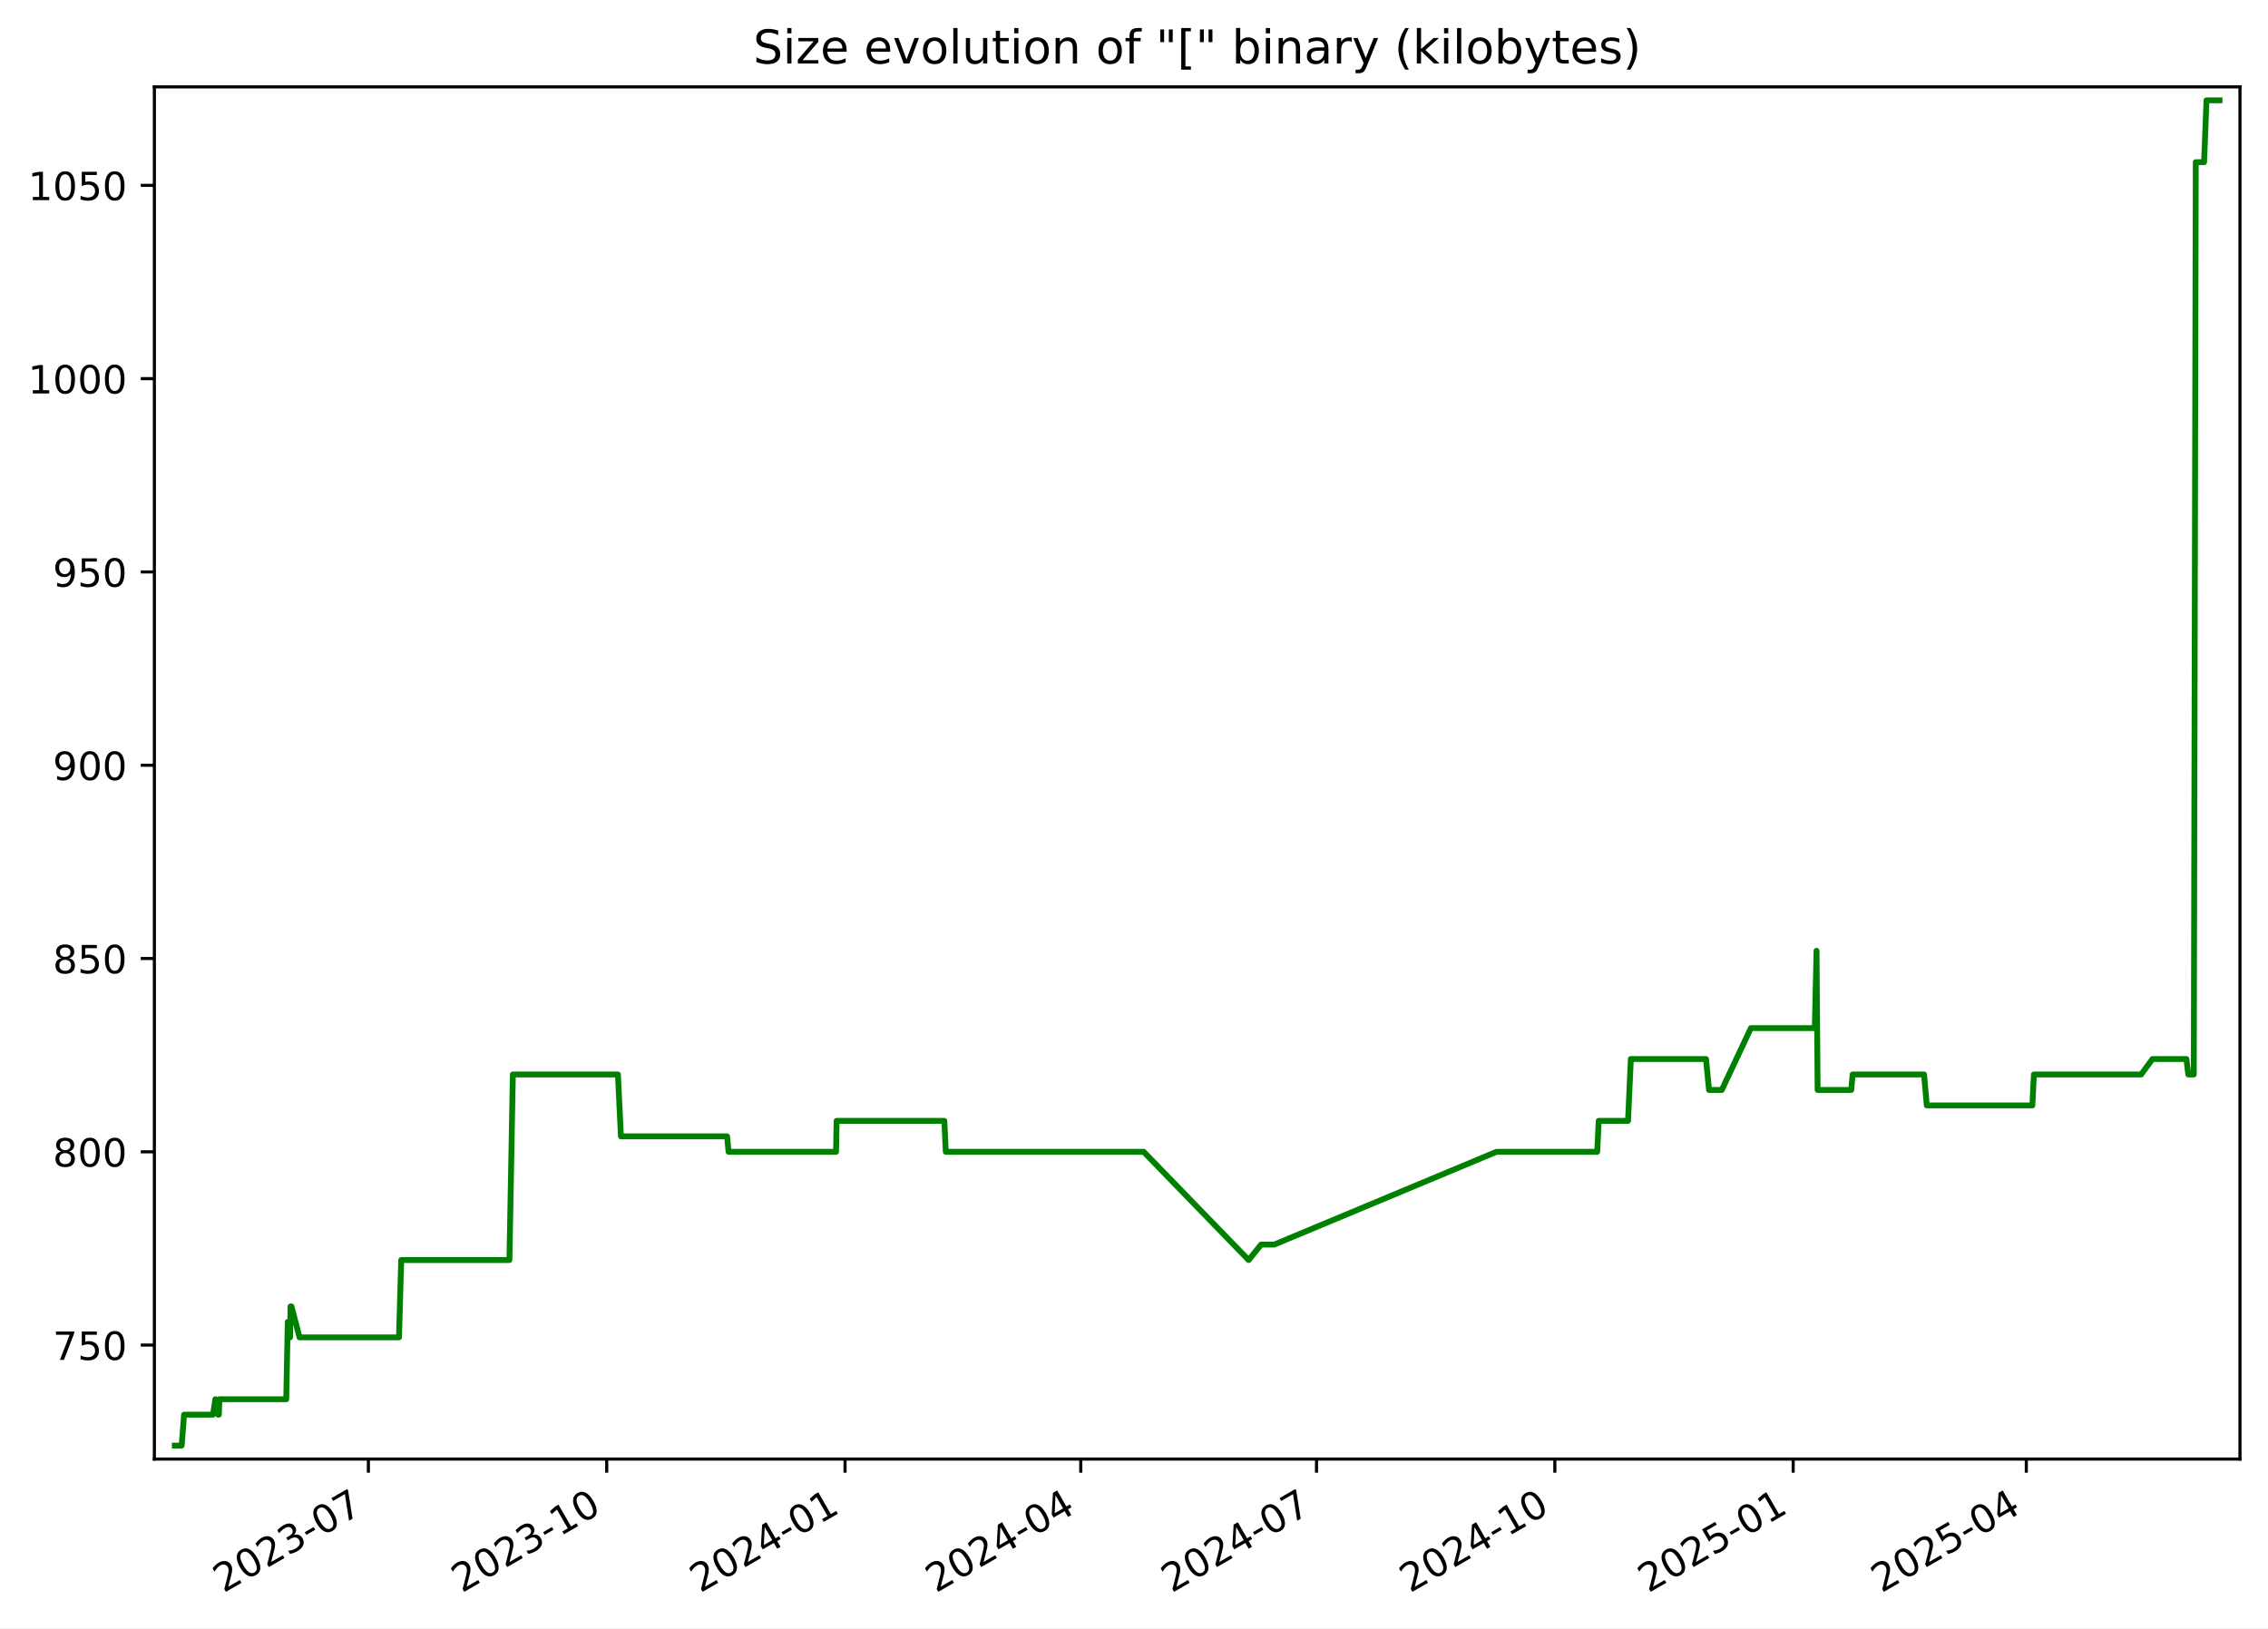
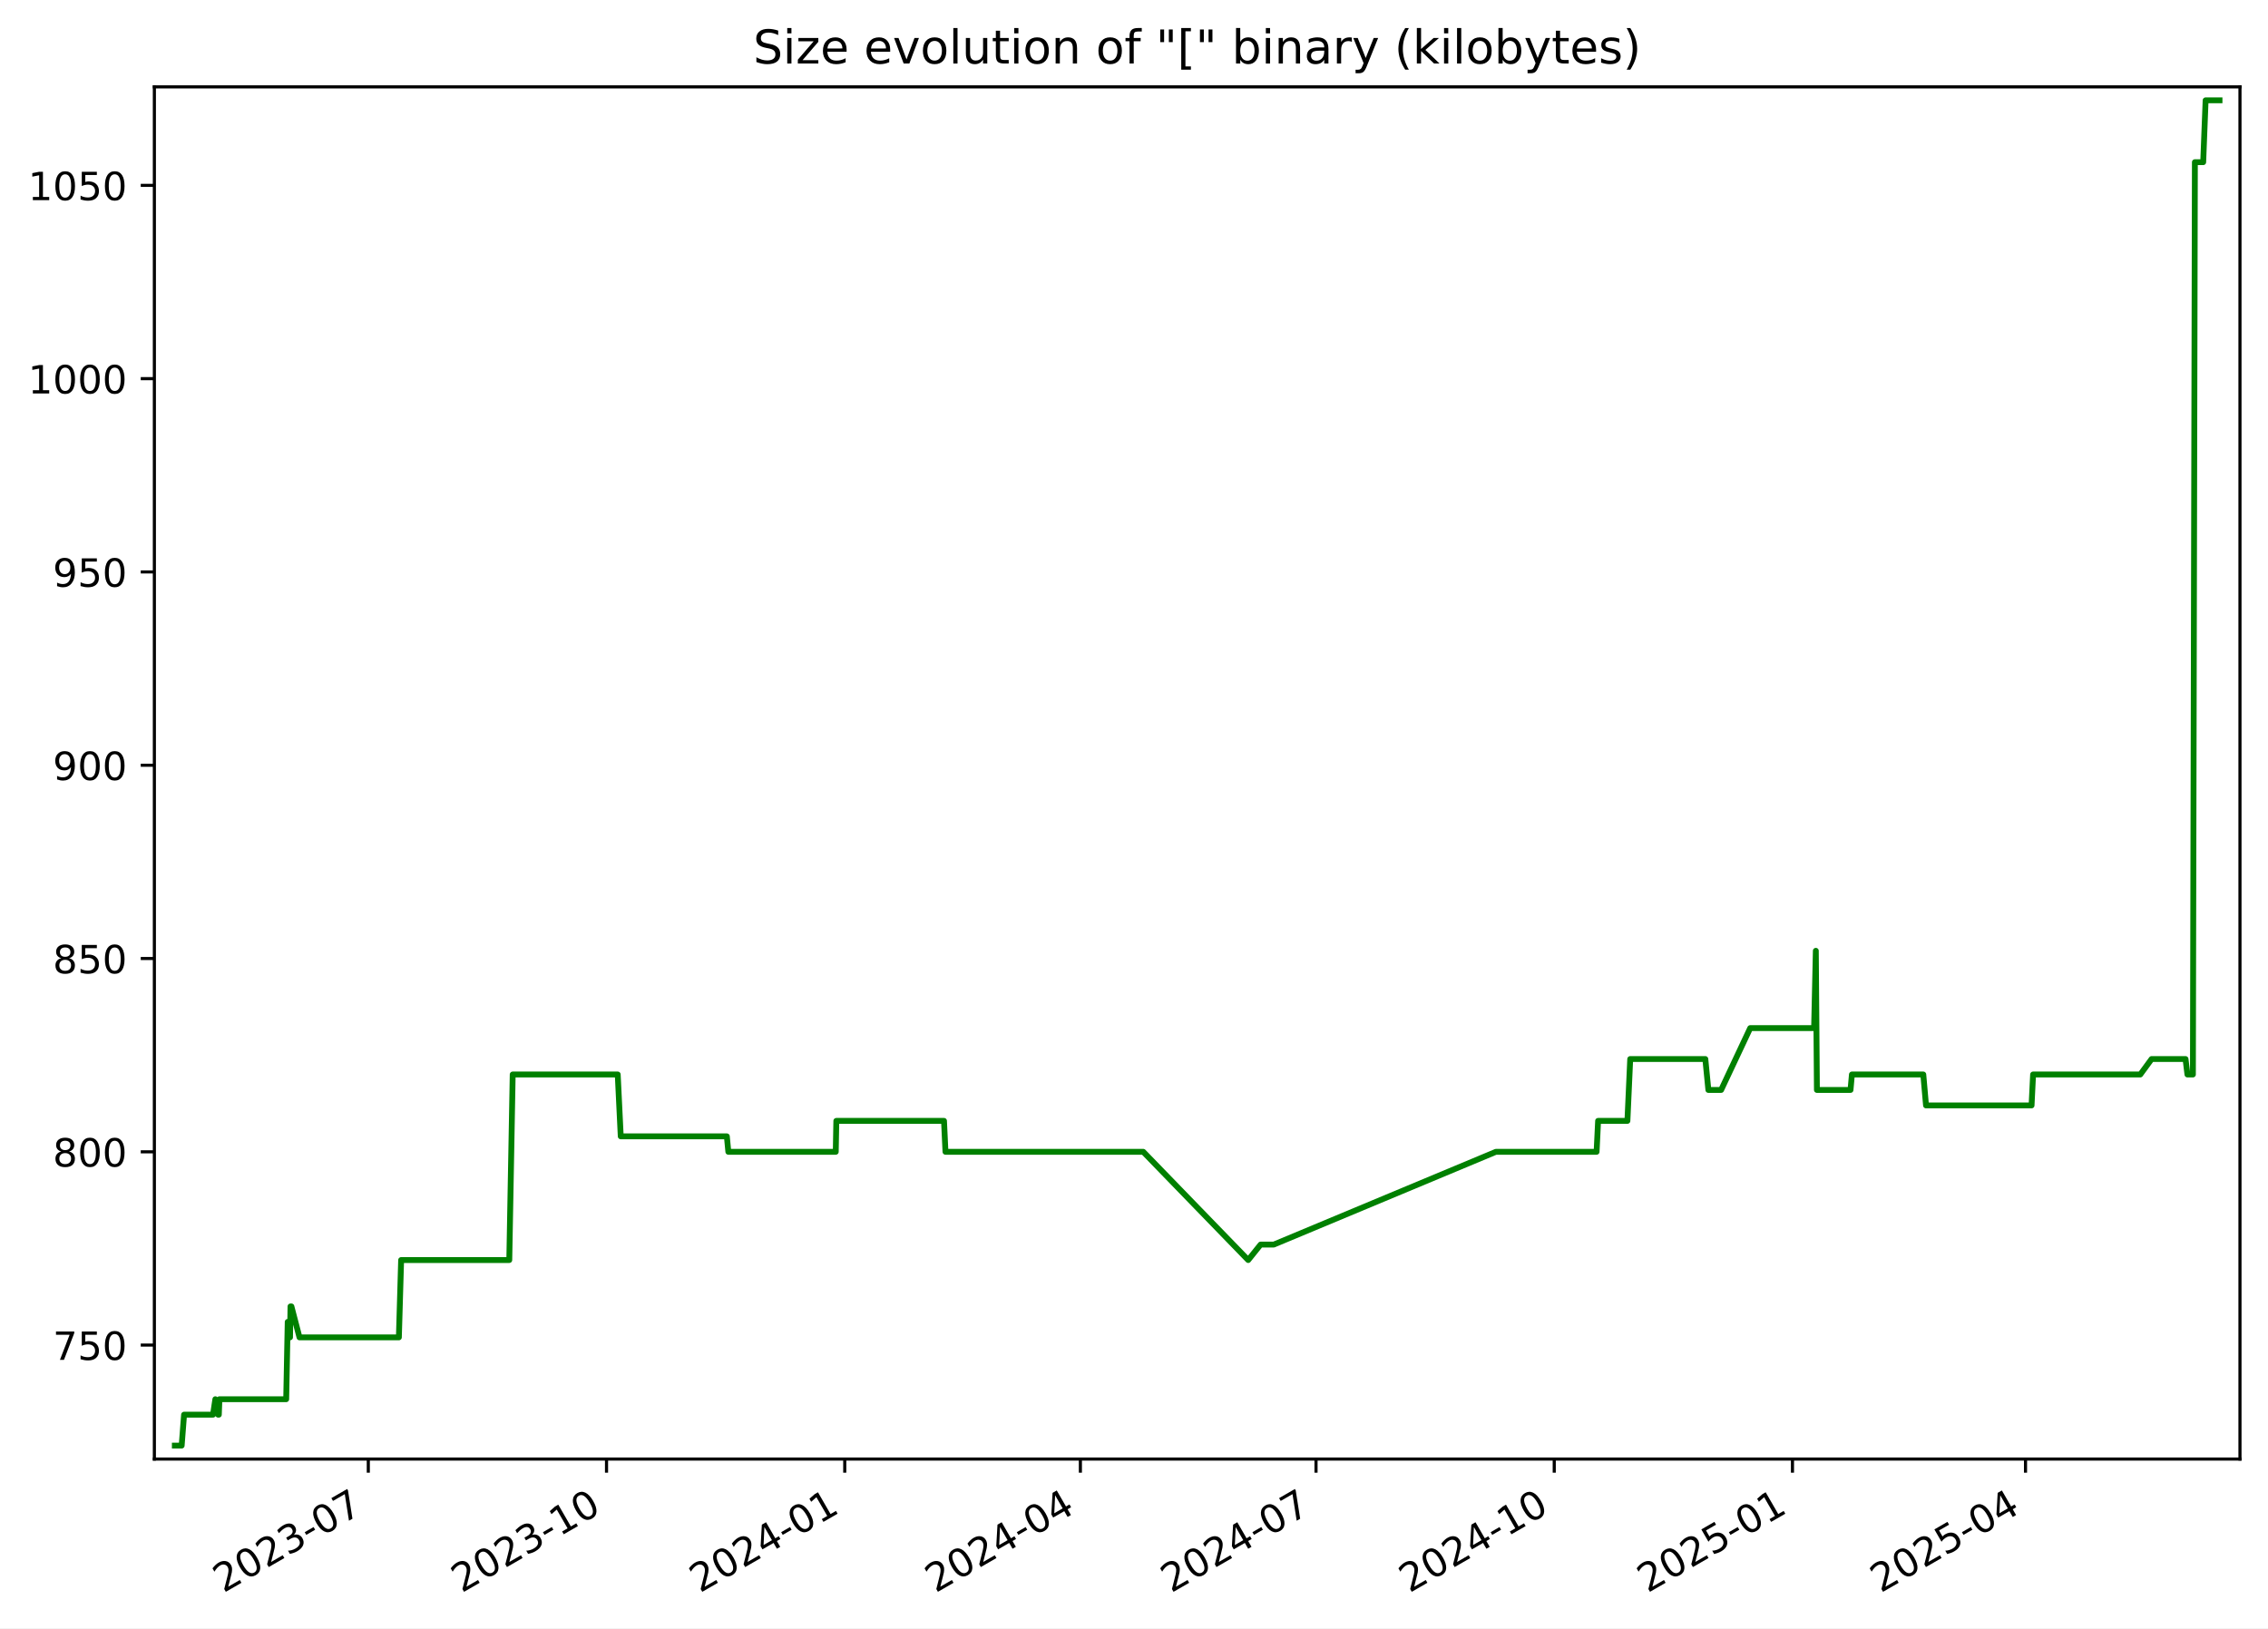
<svg xmlns="http://www.w3.org/2000/svg" xmlns:xlink="http://www.w3.org/1999/xlink" width="582.53pt" height="418.303pt" viewBox="0 0 582.53 418.303" version="1.1">
  <defs>
    <style type="text/css">*{stroke-linejoin: round; stroke-linecap: butt}</style>
  </defs>
  <g id="figure_1">
    <g id="patch_1">
      <path d="M -0 418.303  L 582.53 418.303  L 582.53 0  L -0 0  z " style="fill: #ffffff" />
    </g>
    <g id="axes_1">
      <g id="patch_2">
        <path d="M 39.65 374.83  L 575.33 374.83  L 575.33 22.318  L 39.65 22.318  z " style="fill: #ffffff" />
      </g>
      <g id="matplotlib.axis_1">
        <g id="xtick_1">
          <g id="line2d_1">
            <defs>
-               <path id="mb9c98caffe" d="M 0 0  L 0 3.5  " style="stroke: #000000; stroke-width: 0.8" />
+               <path id="m788ff618b2" d="M 0 0  L 0 3.5  " style="stroke: #000000; stroke-width: 0.8" />
            </defs>
            <g>
-               <use xlink:href="#mb9c98caffe" x="94.618" y="374.83" style="stroke: #000000; stroke-width: 0.8" />
+               <use xlink:href="#m788ff618b2" x="94.597" y="374.83" style="stroke: #000000; stroke-width: 0.8" />
            </g>
          </g>
          <g id="text_1">
-             <g transform="translate(57.39362 409.302) rotate(-30) scale(0.1 -0.1)">
+             <g transform="translate(57.37199 409.302) rotate(-30) scale(0.1 -0.1)">
              <defs>
                <path id="DejaVuSans-32" d="M 1228 531  L 3431 531  L 3431 0  L 469 0  L 469 531  Q 828 903 1448 1529  Q 2069 2156 2228 2338  Q 2531 2678 2651 2914  Q 2772 3150 2772 3378  Q 2772 3750 2511 3984  Q 2250 4219 1831 4219  Q 1534 4219 1204 4116  Q 875 4013 500 3803  L 500 4441  Q 881 4594 1212 4672  Q 1544 4750 1819 4750  Q 2544 4750 2975 4387  Q 3406 4025 3406 3419  Q 3406 3131 3298 2873  Q 3191 2616 2906 2266  Q 2828 2175 2409 1742  Q 1991 1309 1228 531  z " transform="scale(0.015625)" />
                <path id="DejaVuSans-30" d="M 2034 4250  Q 1547 4250 1301 3770  Q 1056 3291 1056 2328  Q 1056 1369 1301 889  Q 1547 409 2034 409  Q 2525 409 2770 889  Q 3016 1369 3016 2328  Q 3016 3291 2770 3770  Q 2525 4250 2034 4250  z M 2034 4750  Q 2819 4750 3233 4129  Q 3647 3509 3647 2328  Q 3647 1150 3233 529  Q 2819 -91 2034 -91  Q 1250 -91 836 529  Q 422 1150 422 2328  Q 422 3509 836 4129  Q 1250 4750 2034 4750  z " transform="scale(0.015625)" />
                <path id="DejaVuSans-33" d="M 2597 2516  Q 3050 2419 3304 2112  Q 3559 1806 3559 1356  Q 3559 666 3084 287  Q 2609 -91 1734 -91  Q 1441 -91 1130 -33  Q 819 25 488 141  L 488 750  Q 750 597 1062 519  Q 1375 441 1716 441  Q 2309 441 2620 675  Q 2931 909 2931 1356  Q 2931 1769 2642 2001  Q 2353 2234 1838 2234  L 1294 2234  L 1294 2753  L 1863 2753  Q 2328 2753 2575 2939  Q 2822 3125 2822 3475  Q 2822 3834 2567 4026  Q 2313 4219 1838 4219  Q 1578 4219 1281 4162  Q 984 4106 628 3988  L 628 4550  Q 988 4650 1302 4700  Q 1616 4750 1894 4750  Q 2613 4750 3031 4423  Q 3450 4097 3450 3541  Q 3450 3153 3228 2886  Q 3006 2619 2597 2516  z " transform="scale(0.015625)" />
                <path id="DejaVuSans-2d" d="M 313 2009  L 1997 2009  L 1997 1497  L 313 1497  L 313 2009  z " transform="scale(0.015625)" />
                <path id="DejaVuSans-37" d="M 525 4666  L 3525 4666  L 3525 4397  L 1831 0  L 1172 0  L 2766 4134  L 525 4134  L 525 4666  z " transform="scale(0.015625)" />
              </defs>
              <use xlink:href="#DejaVuSans-32" />
              <use xlink:href="#DejaVuSans-30" x="63.623" />
              <use xlink:href="#DejaVuSans-32" x="127.246" />
              <use xlink:href="#DejaVuSans-33" x="190.869" />
              <use xlink:href="#DejaVuSans-2d" x="254.492" />
              <use xlink:href="#DejaVuSans-30" x="290.576" />
              <use xlink:href="#DejaVuSans-37" x="354.199" />
            </g>
          </g>
        </g>
        <g id="xtick_2">
          <g id="line2d_2">
            <g>
-               <use xlink:href="#mb9c98caffe" x="155.832" y="374.83" style="stroke: #000000; stroke-width: 0.8" />
+               <use xlink:href="#m788ff618b2" x="155.784" y="374.83" style="stroke: #000000; stroke-width: 0.8" />
            </g>
          </g>
          <g id="text_2">
-             <g transform="translate(118.6075 409.302) rotate(-30) scale(0.1 -0.1)">
+             <g transform="translate(118.5592 409.302) rotate(-30) scale(0.1 -0.1)">
              <defs>
                <path id="DejaVuSans-31" d="M 794 531  L 1825 531  L 1825 4091  L 703 3866  L 703 4441  L 1819 4666  L 2450 4666  L 2450 531  L 3481 531  L 3481 0  L 794 0  L 794 531  z " transform="scale(0.015625)" />
              </defs>
              <use xlink:href="#DejaVuSans-32" />
              <use xlink:href="#DejaVuSans-30" x="63.623" />
              <use xlink:href="#DejaVuSans-32" x="127.246" />
              <use xlink:href="#DejaVuSans-33" x="190.869" />
              <use xlink:href="#DejaVuSans-2d" x="254.492" />
              <use xlink:href="#DejaVuSans-31" x="290.576" />
              <use xlink:href="#DejaVuSans-30" x="354.199" />
            </g>
          </g>
        </g>
        <g id="xtick_3">
          <g id="line2d_3">
            <g>
-               <use xlink:href="#mb9c98caffe" x="217.046" y="374.83" style="stroke: #000000; stroke-width: 0.8" />
+               <use xlink:href="#m788ff618b2" x="216.971" y="374.83" style="stroke: #000000; stroke-width: 0.8" />
            </g>
          </g>
          <g id="text_3">
-             <g transform="translate(179.8213 409.302) rotate(-30) scale(0.1 -0.1)">
+             <g transform="translate(179.7464 409.302) rotate(-30) scale(0.1 -0.1)">
              <defs>
                <path id="DejaVuSans-34" d="M 2419 4116  L 825 1625  L 2419 1625  L 2419 4116  z M 2253 4666  L 3047 4666  L 3047 1625  L 3713 1625  L 3713 1100  L 3047 1100  L 3047 0  L 2419 0  L 2419 1100  L 313 1100  L 313 1709  L 2253 4666  z " transform="scale(0.015625)" />
              </defs>
              <use xlink:href="#DejaVuSans-32" />
              <use xlink:href="#DejaVuSans-30" x="63.623" />
              <use xlink:href="#DejaVuSans-32" x="127.246" />
              <use xlink:href="#DejaVuSans-34" x="190.869" />
              <use xlink:href="#DejaVuSans-2d" x="254.492" />
              <use xlink:href="#DejaVuSans-30" x="290.576" />
              <use xlink:href="#DejaVuSans-31" x="354.199" />
            </g>
          </g>
        </g>
        <g id="xtick_4">
          <g id="line2d_4">
            <g>
-               <use xlink:href="#mb9c98caffe" x="277.595" y="374.83" style="stroke: #000000; stroke-width: 0.8" />
+               <use xlink:href="#m788ff618b2" x="277.493" y="374.83" style="stroke: #000000; stroke-width: 0.8" />
            </g>
          </g>
          <g id="text_4">
-             <g transform="translate(240.3698 409.302) rotate(-30) scale(0.1 -0.1)">
+             <g transform="translate(240.2686 409.302) rotate(-30) scale(0.1 -0.1)">
              <use xlink:href="#DejaVuSans-32" />
              <use xlink:href="#DejaVuSans-30" x="63.623" />
              <use xlink:href="#DejaVuSans-32" x="127.246" />
              <use xlink:href="#DejaVuSans-34" x="190.869" />
              <use xlink:href="#DejaVuSans-2d" x="254.492" />
              <use xlink:href="#DejaVuSans-30" x="290.576" />
              <use xlink:href="#DejaVuSans-34" x="354.199" />
            </g>
          </g>
        </g>
        <g id="xtick_5">
          <g id="line2d_5">
            <g>
-               <use xlink:href="#mb9c98caffe" x="338.143" y="374.83" style="stroke: #000000; stroke-width: 0.8" />
+               <use xlink:href="#m788ff618b2" x="338.016" y="374.83" style="stroke: #000000; stroke-width: 0.8" />
            </g>
          </g>
          <g id="text_5">
-             <g transform="translate(300.9183 409.302) rotate(-30) scale(0.1 -0.1)">
+             <g transform="translate(300.7907 409.302) rotate(-30) scale(0.1 -0.1)">
              <use xlink:href="#DejaVuSans-32" />
              <use xlink:href="#DejaVuSans-30" x="63.623" />
              <use xlink:href="#DejaVuSans-32" x="127.246" />
              <use xlink:href="#DejaVuSans-34" x="190.869" />
              <use xlink:href="#DejaVuSans-2d" x="254.492" />
              <use xlink:href="#DejaVuSans-30" x="290.576" />
              <use xlink:href="#DejaVuSans-37" x="354.199" />
            </g>
          </g>
        </g>
        <g id="xtick_6">
          <g id="line2d_6">
            <g>
-               <use xlink:href="#mb9c98caffe" x="399.357" y="374.83" style="stroke: #000000; stroke-width: 0.8" />
+               <use xlink:href="#m788ff618b2" x="399.203" y="374.83" style="stroke: #000000; stroke-width: 0.8" />
            </g>
          </g>
          <g id="text_6">
-             <g transform="translate(362.1321 409.302) rotate(-30) scale(0.1 -0.1)">
+             <g transform="translate(361.9779 409.302) rotate(-30) scale(0.1 -0.1)">
              <use xlink:href="#DejaVuSans-32" />
              <use xlink:href="#DejaVuSans-30" x="63.623" />
              <use xlink:href="#DejaVuSans-32" x="127.246" />
              <use xlink:href="#DejaVuSans-34" x="190.869" />
              <use xlink:href="#DejaVuSans-2d" x="254.492" />
              <use xlink:href="#DejaVuSans-31" x="290.576" />
              <use xlink:href="#DejaVuSans-30" x="354.199" />
            </g>
          </g>
        </g>
        <g id="xtick_7">
          <g id="line2d_7">
            <g>
-               <use xlink:href="#mb9c98caffe" x="460.571" y="374.83" style="stroke: #000000; stroke-width: 0.8" />
+               <use xlink:href="#m788ff618b2" x="460.39" y="374.83" style="stroke: #000000; stroke-width: 0.8" />
            </g>
          </g>
          <g id="text_7">
-             <g transform="translate(423.346 409.302) rotate(-30) scale(0.1 -0.1)">
+             <g transform="translate(423.1651 409.302) rotate(-30) scale(0.1 -0.1)">
              <defs>
                <path id="DejaVuSans-35" d="M 691 4666  L 3169 4666  L 3169 4134  L 1269 4134  L 1269 2991  Q 1406 3038 1543 3061  Q 1681 3084 1819 3084  Q 2600 3084 3056 2656  Q 3513 2228 3513 1497  Q 3513 744 3044 326  Q 2575 -91 1722 -91  Q 1428 -91 1123 -41  Q 819 9 494 109  L 494 744  Q 775 591 1075 516  Q 1375 441 1709 441  Q 2250 441 2565 725  Q 2881 1009 2881 1497  Q 2881 1984 2565 2268  Q 2250 2553 1709 2553  Q 1456 2553 1204 2497  Q 953 2441 691 2322  L 691 4666  z " transform="scale(0.015625)" />
              </defs>
              <use xlink:href="#DejaVuSans-32" />
              <use xlink:href="#DejaVuSans-30" x="63.623" />
              <use xlink:href="#DejaVuSans-32" x="127.246" />
              <use xlink:href="#DejaVuSans-35" x="190.869" />
              <use xlink:href="#DejaVuSans-2d" x="254.492" />
              <use xlink:href="#DejaVuSans-30" x="290.576" />
              <use xlink:href="#DejaVuSans-31" x="354.199" />
            </g>
          </g>
        </g>
        <g id="xtick_8">
          <g id="line2d_8">
            <g>
-               <use xlink:href="#mb9c98caffe" x="520.454" y="374.83" style="stroke: #000000; stroke-width: 0.8" />
+               <use xlink:href="#m788ff618b2" x="520.247" y="374.83" style="stroke: #000000; stroke-width: 0.8" />
            </g>
          </g>
          <g id="text_8">
-             <g transform="translate(483.2291 409.302) rotate(-30) scale(0.1 -0.1)">
+             <g transform="translate(483.0222 409.302) rotate(-30) scale(0.1 -0.1)">
              <use xlink:href="#DejaVuSans-32" />
              <use xlink:href="#DejaVuSans-30" x="63.623" />
              <use xlink:href="#DejaVuSans-32" x="127.246" />
              <use xlink:href="#DejaVuSans-35" x="190.869" />
              <use xlink:href="#DejaVuSans-2d" x="254.492" />
              <use xlink:href="#DejaVuSans-30" x="290.576" />
              <use xlink:href="#DejaVuSans-34" x="354.199" />
            </g>
          </g>
        </g>
      </g>
      <g id="matplotlib.axis_2">
        <g id="ytick_1">
          <g id="line2d_9">
            <defs>
-               <path id="m390aeda606" d="M 0 0  L -3.5 0  " style="stroke: #000000; stroke-width: 0.8" />
+               <path id="mc1729861e2" d="M 0 0  L -3.5 0  " style="stroke: #000000; stroke-width: 0.8" />
            </defs>
            <g>
-               <use xlink:href="#m390aeda606" x="39.65" y="345.553" style="stroke: #000000; stroke-width: 0.8" />
+               <use xlink:href="#mc1729861e2" x="39.65" y="345.553" style="stroke: #000000; stroke-width: 0.8" />
            </g>
          </g>
          <g id="text_9">
            <g transform="translate(13.5625 349.3527) scale(0.1 -0.1)">
              <use xlink:href="#DejaVuSans-37" />
              <use xlink:href="#DejaVuSans-35" x="63.623" />
              <use xlink:href="#DejaVuSans-30" x="127.246" />
            </g>
          </g>
        </g>
        <g id="ytick_2">
          <g id="line2d_10">
            <g>
-               <use xlink:href="#m390aeda606" x="39.65" y="295.898" style="stroke: #000000; stroke-width: 0.8" />
+               <use xlink:href="#mc1729861e2" x="39.65" y="295.898" style="stroke: #000000; stroke-width: 0.8" />
            </g>
          </g>
          <g id="text_10">
            <g transform="translate(13.5625 299.6975) scale(0.1 -0.1)">
              <defs>
                <path id="DejaVuSans-38" d="M 2034 2216  Q 1584 2216 1326 1975  Q 1069 1734 1069 1313  Q 1069 891 1326 650  Q 1584 409 2034 409  Q 2484 409 2743 651  Q 3003 894 3003 1313  Q 3003 1734 2745 1975  Q 2488 2216 2034 2216  z M 1403 2484  Q 997 2584 770 2862  Q 544 3141 544 3541  Q 544 4100 942 4425  Q 1341 4750 2034 4750  Q 2731 4750 3128 4425  Q 3525 4100 3525 3541  Q 3525 3141 3298 2862  Q 3072 2584 2669 2484  Q 3125 2378 3379 2068  Q 3634 1759 3634 1313  Q 3634 634 3220 271  Q 2806 -91 2034 -91  Q 1263 -91 848 271  Q 434 634 434 1313  Q 434 1759 690 2068  Q 947 2378 1403 2484  z M 1172 3481  Q 1172 3119 1398 2916  Q 1625 2713 2034 2713  Q 2441 2713 2670 2916  Q 2900 3119 2900 3481  Q 2900 3844 2670 4047  Q 2441 4250 2034 4250  Q 1625 4250 1398 4047  Q 1172 3844 1172 3481  z " transform="scale(0.015625)" />
              </defs>
              <use xlink:href="#DejaVuSans-38" />
              <use xlink:href="#DejaVuSans-30" x="63.623" />
              <use xlink:href="#DejaVuSans-30" x="127.246" />
            </g>
          </g>
        </g>
        <g id="ytick_3">
          <g id="line2d_11">
            <g>
-               <use xlink:href="#m390aeda606" x="39.65" y="246.243" style="stroke: #000000; stroke-width: 0.8" />
+               <use xlink:href="#mc1729861e2" x="39.65" y="246.243" style="stroke: #000000; stroke-width: 0.8" />
            </g>
          </g>
          <g id="text_11">
            <g transform="translate(13.5625 250.0423) scale(0.1 -0.1)">
              <use xlink:href="#DejaVuSans-38" />
              <use xlink:href="#DejaVuSans-35" x="63.623" />
              <use xlink:href="#DejaVuSans-30" x="127.246" />
            </g>
          </g>
        </g>
        <g id="ytick_4">
          <g id="line2d_12">
            <g>
-               <use xlink:href="#m390aeda606" x="39.65" y="196.588" style="stroke: #000000; stroke-width: 0.8" />
+               <use xlink:href="#mc1729861e2" x="39.65" y="196.588" style="stroke: #000000; stroke-width: 0.8" />
            </g>
          </g>
          <g id="text_12">
            <g transform="translate(13.5625 200.3871) scale(0.1 -0.1)">
              <defs>
                <path id="DejaVuSans-39" d="M 703 97  L 703 672  Q 941 559 1184 500  Q 1428 441 1663 441  Q 2288 441 2617 861  Q 2947 1281 2994 2138  Q 2813 1869 2534 1725  Q 2256 1581 1919 1581  Q 1219 1581 811 2004  Q 403 2428 403 3163  Q 403 3881 828 4315  Q 1253 4750 1959 4750  Q 2769 4750 3195 4129  Q 3622 3509 3622 2328  Q 3622 1225 3098 567  Q 2575 -91 1691 -91  Q 1453 -91 1209 -44  Q 966 3 703 97  z M 1959 2075  Q 2384 2075 2632 2365  Q 2881 2656 2881 3163  Q 2881 3666 2632 3958  Q 2384 4250 1959 4250  Q 1534 4250 1286 3958  Q 1038 3666 1038 3163  Q 1038 2656 1286 2365  Q 1534 2075 1959 2075  z " transform="scale(0.015625)" />
              </defs>
              <use xlink:href="#DejaVuSans-39" />
              <use xlink:href="#DejaVuSans-30" x="63.623" />
              <use xlink:href="#DejaVuSans-30" x="127.246" />
            </g>
          </g>
        </g>
        <g id="ytick_5">
          <g id="line2d_13">
            <g>
-               <use xlink:href="#m390aeda606" x="39.65" y="146.933" style="stroke: #000000; stroke-width: 0.8" />
+               <use xlink:href="#mc1729861e2" x="39.65" y="146.933" style="stroke: #000000; stroke-width: 0.8" />
            </g>
          </g>
          <g id="text_13">
            <g transform="translate(13.5625 150.732) scale(0.1 -0.1)">
              <use xlink:href="#DejaVuSans-39" />
              <use xlink:href="#DejaVuSans-35" x="63.623" />
              <use xlink:href="#DejaVuSans-30" x="127.246" />
            </g>
          </g>
        </g>
        <g id="ytick_6">
          <g id="line2d_14">
            <g>
-               <use xlink:href="#m390aeda606" x="39.65" y="97.278" style="stroke: #000000; stroke-width: 0.8" />
+               <use xlink:href="#mc1729861e2" x="39.65" y="97.278" style="stroke: #000000; stroke-width: 0.8" />
            </g>
          </g>
          <g id="text_14">
            <g transform="translate(7.2 101.0768) scale(0.1 -0.1)">
              <use xlink:href="#DejaVuSans-31" />
              <use xlink:href="#DejaVuSans-30" x="63.623" />
              <use xlink:href="#DejaVuSans-30" x="127.246" />
              <use xlink:href="#DejaVuSans-30" x="190.869" />
            </g>
          </g>
        </g>
        <g id="ytick_7">
          <g id="line2d_15">
            <g>
-               <use xlink:href="#m390aeda606" x="39.65" y="47.622" style="stroke: #000000; stroke-width: 0.8" />
+               <use xlink:href="#mc1729861e2" x="39.65" y="47.622" style="stroke: #000000; stroke-width: 0.8" />
            </g>
          </g>
          <g id="text_15">
            <g transform="translate(7.2 51.42162) scale(0.1 -0.1)">
              <use xlink:href="#DejaVuSans-31" />
              <use xlink:href="#DejaVuSans-30" x="63.623" />
              <use xlink:href="#DejaVuSans-35" x="127.246" />
              <use xlink:href="#DejaVuSans-30" x="190.869" />
            </g>
          </g>
        </g>
      </g>
      <g id="line2d_16">
-         <path d="M 44.902 371.374  L 46.663 371.374  L 47.279 363.429  L 54.715 363.429  L 55.314 359.457  L 56.03 363.429  L 56.212 363.429  L 56.362 359.457  L 73.522 359.457  L 73.911 339.595  L 74.506 343.567  L 74.626 335.622  L 74.862 335.622  L 76.936 343.567  L 102.476 343.567  L 103.056 323.705  L 130.847 323.705  L 131.723 276.036  L 158.714 276.036  L 159.485 291.926  L 186.751 291.926  L 187.132 295.898  L 214.737 295.898  L 214.881 287.953  L 242.553 287.953  L 242.927 295.898  L 293.75 295.898  L 320.718 323.705  L 323.902 319.733  L 327.28 319.733  L 384.376 295.898  L 410.24 295.898  L 410.627 287.953  L 418.159 287.953  L 418.879 272.064  L 438.183 272.064  L 438.963 280.009  L 442.239 280.009  L 449.713 264.119  L 466.13 264.119  L 466.574 244.257  L 466.853 280.009  L 475.488 280.009  L 475.844 276.036  L 494.191 276.036  L 494.889 283.981  L 522.01 283.981  L 522.402 276.036  L 549.945 276.036  L 552.852 272.064  L 561.577 272.064  L 562.058 276.036  L 563.47 276.036  L 563.976 41.664  L 566.114 41.664  L 566.733 25.774  L 570.078 25.774  L 570.078 25.774  " clip-path="url(#p0e1ca67fcd)" style="fill: none; stroke: #008000; stroke-width: 1.5; stroke-linecap: square" />
+         <path d="M 44.902 371.374  L 46.662 371.374  L 47.278 363.429  L 54.711 363.429  L 55.31 359.457  L 56.025 363.429  L 56.208 363.429  L 56.357 359.457  L 73.509 359.457  L 73.898 339.595  L 74.493 343.567  L 74.613 335.622  L 74.849 335.622  L 76.922 343.567  L 102.451 343.567  L 103.03 323.705  L 130.809 323.705  L 131.685 276.036  L 158.664 276.036  L 159.435 291.926  L 186.689 291.926  L 187.07 295.898  L 214.663 295.898  L 214.807 287.953  L 242.467 287.953  L 242.841 295.898  L 293.642 295.898  L 320.598 323.705  L 323.781 319.733  L 327.157 319.733  L 384.228 295.898  L 410.081 295.898  L 410.468 287.953  L 417.997 287.953  L 418.716 272.064  L 438.011 272.064  L 438.792 280.009  L 442.067 280.009  L 449.537 264.119  L 465.947 264.119  L 466.39 244.257  L 466.669 280.009  L 475.301 280.009  L 475.657 276.036  L 493.995 276.036  L 494.694 283.981  L 521.803 283.981  L 522.194 276.036  L 549.725 276.036  L 552.631 272.064  L 561.352 272.064  L 561.833 276.036  L 563.245 276.036  L 563.75 41.664  L 565.887 41.664  L 566.506 25.774  L 570.078 25.774  L 570.078 25.774  " clip-path="url(#p3340f7f370)" style="fill: none; stroke: #008000; stroke-width: 1.5; stroke-linecap: square" />
      </g>
      <g id="patch_3">
        <path d="M 39.65 374.83  L 39.65 22.318  " style="fill: none; stroke: #000000; stroke-width: 0.8; stroke-linejoin: miter; stroke-linecap: square" />
      </g>
      <g id="patch_4">
        <path d="M 575.33 374.83  L 575.33 22.318  " style="fill: none; stroke: #000000; stroke-width: 0.8; stroke-linejoin: miter; stroke-linecap: square" />
      </g>
      <g id="patch_5">
        <path d="M 39.65 374.83  L 575.33 374.83  " style="fill: none; stroke: #000000; stroke-width: 0.8; stroke-linejoin: miter; stroke-linecap: square" />
      </g>
      <g id="patch_6">
        <path d="M 39.65 22.318  L 575.33 22.318  " style="fill: none; stroke: #000000; stroke-width: 0.8; stroke-linejoin: miter; stroke-linecap: square" />
      </g>
      <g id="text_16">
        <g transform="translate(193.4534 16.31812) scale(0.12 -0.12)">
          <defs>
            <path id="DejaVuSans-53" d="M 3425 4513  L 3425 3897  Q 3066 4069 2747 4153  Q 2428 4238 2131 4238  Q 1616 4238 1336 4038  Q 1056 3838 1056 3469  Q 1056 3159 1242 3001  Q 1428 2844 1947 2747  L 2328 2669  Q 3034 2534 3370 2195  Q 3706 1856 3706 1288  Q 3706 609 3251 259  Q 2797 -91 1919 -91  Q 1588 -91 1214 -16  Q 841 59 441 206  L 441 856  Q 825 641 1194 531  Q 1563 422 1919 422  Q 2459 422 2753 634  Q 3047 847 3047 1241  Q 3047 1584 2836 1778  Q 2625 1972 2144 2069  L 1759 2144  Q 1053 2284 737 2584  Q 422 2884 422 3419  Q 422 4038 858 4394  Q 1294 4750 2059 4750  Q 2388 4750 2728 4690  Q 3069 4631 3425 4513  z " transform="scale(0.015625)" />
            <path id="DejaVuSans-69" d="M 603 3500  L 1178 3500  L 1178 0  L 603 0  L 603 3500  z M 603 4863  L 1178 4863  L 1178 4134  L 603 4134  L 603 4863  z " transform="scale(0.015625)" />
            <path id="DejaVuSans-7a" d="M 353 3500  L 3084 3500  L 3084 2975  L 922 459  L 3084 459  L 3084 0  L 275 0  L 275 525  L 2438 3041  L 353 3041  L 353 3500  z " transform="scale(0.015625)" />
            <path id="DejaVuSans-65" d="M 3597 1894  L 3597 1613  L 953 1613  Q 991 1019 1311 708  Q 1631 397 2203 397  Q 2534 397 2845 478  Q 3156 559 3463 722  L 3463 178  Q 3153 47 2828 -22  Q 2503 -91 2169 -91  Q 1331 -91 842 396  Q 353 884 353 1716  Q 353 2575 817 3079  Q 1281 3584 2069 3584  Q 2775 3584 3186 3129  Q 3597 2675 3597 1894  z M 3022 2063  Q 3016 2534 2758 2815  Q 2500 3097 2075 3097  Q 1594 3097 1305 2825  Q 1016 2553 972 2059  L 3022 2063  z " transform="scale(0.015625)" />
            <path id="DejaVuSans-20" transform="scale(0.015625)" />
            <path id="DejaVuSans-76" d="M 191 3500  L 800 3500  L 1894 563  L 2988 3500  L 3597 3500  L 2284 0  L 1503 0  L 191 3500  z " transform="scale(0.015625)" />
            <path id="DejaVuSans-6f" d="M 1959 3097  Q 1497 3097 1228 2736  Q 959 2375 959 1747  Q 959 1119 1226 758  Q 1494 397 1959 397  Q 2419 397 2687 759  Q 2956 1122 2956 1747  Q 2956 2369 2687 2733  Q 2419 3097 1959 3097  z M 1959 3584  Q 2709 3584 3137 3096  Q 3566 2609 3566 1747  Q 3566 888 3137 398  Q 2709 -91 1959 -91  Q 1206 -91 779 398  Q 353 888 353 1747  Q 353 2609 779 3096  Q 1206 3584 1959 3584  z " transform="scale(0.015625)" />
            <path id="DejaVuSans-6c" d="M 603 4863  L 1178 4863  L 1178 0  L 603 0  L 603 4863  z " transform="scale(0.015625)" />
            <path id="DejaVuSans-75" d="M 544 1381  L 544 3500  L 1119 3500  L 1119 1403  Q 1119 906 1312 657  Q 1506 409 1894 409  Q 2359 409 2629 706  Q 2900 1003 2900 1516  L 2900 3500  L 3475 3500  L 3475 0  L 2900 0  L 2900 538  Q 2691 219 2414 64  Q 2138 -91 1772 -91  Q 1169 -91 856 284  Q 544 659 544 1381  z M 1991 3584  L 1991 3584  z " transform="scale(0.015625)" />
            <path id="DejaVuSans-74" d="M 1172 4494  L 1172 3500  L 2356 3500  L 2356 3053  L 1172 3053  L 1172 1153  Q 1172 725 1289 603  Q 1406 481 1766 481  L 2356 481  L 2356 0  L 1766 0  Q 1100 0 847 248  Q 594 497 594 1153  L 594 3053  L 172 3053  L 172 3500  L 594 3500  L 594 4494  L 1172 4494  z " transform="scale(0.015625)" />
            <path id="DejaVuSans-6e" d="M 3513 2113  L 3513 0  L 2938 0  L 2938 2094  Q 2938 2591 2744 2837  Q 2550 3084 2163 3084  Q 1697 3084 1428 2787  Q 1159 2491 1159 1978  L 1159 0  L 581 0  L 581 3500  L 1159 3500  L 1159 2956  Q 1366 3272 1645 3428  Q 1925 3584 2291 3584  Q 2894 3584 3203 3211  Q 3513 2838 3513 2113  z " transform="scale(0.015625)" />
            <path id="DejaVuSans-66" d="M 2375 4863  L 2375 4384  L 1825 4384  Q 1516 4384 1395 4259  Q 1275 4134 1275 3809  L 1275 3500  L 2222 3500  L 2222 3053  L 1275 3053  L 1275 0  L 697 0  L 697 3053  L 147 3053  L 147 3500  L 697 3500  L 697 3744  Q 697 4328 969 4595  Q 1241 4863 1831 4863  L 2375 4863  z " transform="scale(0.015625)" />
            <path id="DejaVuSans-22" d="M 1147 4666  L 1147 2931  L 616 2931  L 616 4666  L 1147 4666  z M 2328 4666  L 2328 2931  L 1797 2931  L 1797 4666  L 2328 4666  z " transform="scale(0.015625)" />
            <path id="DejaVuSans-5b" d="M 550 4863  L 1875 4863  L 1875 4416  L 1125 4416  L 1125 -397  L 1875 -397  L 1875 -844  L 550 -844  L 550 4863  z " transform="scale(0.015625)" />
            <path id="DejaVuSans-62" d="M 3116 1747  Q 3116 2381 2855 2742  Q 2594 3103 2138 3103  Q 1681 3103 1420 2742  Q 1159 2381 1159 1747  Q 1159 1113 1420 752  Q 1681 391 2138 391  Q 2594 391 2855 752  Q 3116 1113 3116 1747  z M 1159 2969  Q 1341 3281 1617 3432  Q 1894 3584 2278 3584  Q 2916 3584 3314 3078  Q 3713 2572 3713 1747  Q 3713 922 3314 415  Q 2916 -91 2278 -91  Q 1894 -91 1617 61  Q 1341 213 1159 525  L 1159 0  L 581 0  L 581 4863  L 1159 4863  L 1159 2969  z " transform="scale(0.015625)" />
            <path id="DejaVuSans-61" d="M 2194 1759  Q 1497 1759 1228 1600  Q 959 1441 959 1056  Q 959 750 1161 570  Q 1363 391 1709 391  Q 2188 391 2477 730  Q 2766 1069 2766 1631  L 2766 1759  L 2194 1759  z M 3341 1997  L 3341 0  L 2766 0  L 2766 531  Q 2569 213 2275 61  Q 1981 -91 1556 -91  Q 1019 -91 701 211  Q 384 513 384 1019  Q 384 1609 779 1909  Q 1175 2209 1959 2209  L 2766 2209  L 2766 2266  Q 2766 2663 2505 2880  Q 2244 3097 1772 3097  Q 1472 3097 1187 3025  Q 903 2953 641 2809  L 641 3341  Q 956 3463 1253 3523  Q 1550 3584 1831 3584  Q 2591 3584 2966 3190  Q 3341 2797 3341 1997  z " transform="scale(0.015625)" />
            <path id="DejaVuSans-72" d="M 2631 2963  Q 2534 3019 2420 3045  Q 2306 3072 2169 3072  Q 1681 3072 1420 2755  Q 1159 2438 1159 1844  L 1159 0  L 581 0  L 581 3500  L 1159 3500  L 1159 2956  Q 1341 3275 1631 3429  Q 1922 3584 2338 3584  Q 2397 3584 2469 3576  Q 2541 3569 2628 3553  L 2631 2963  z " transform="scale(0.015625)" />
            <path id="DejaVuSans-79" d="M 2059 -325  Q 1816 -950 1584 -1140  Q 1353 -1331 966 -1331  L 506 -1331  L 506 -850  L 844 -850  Q 1081 -850 1212 -737  Q 1344 -625 1503 -206  L 1606 56  L 191 3500  L 800 3500  L 1894 763  L 2988 3500  L 3597 3500  L 2059 -325  z " transform="scale(0.015625)" />
            <path id="DejaVuSans-28" d="M 1984 4856  Q 1566 4138 1362 3434  Q 1159 2731 1159 2009  Q 1159 1288 1364 580  Q 1569 -128 1984 -844  L 1484 -844  Q 1016 -109 783 600  Q 550 1309 550 2009  Q 550 2706 781 3412  Q 1013 4119 1484 4856  L 1984 4856  z " transform="scale(0.015625)" />
            <path id="DejaVuSans-6b" d="M 581 4863  L 1159 4863  L 1159 1991  L 2875 3500  L 3609 3500  L 1753 1863  L 3688 0  L 2938 0  L 1159 1709  L 1159 0  L 581 0  L 581 4863  z " transform="scale(0.015625)" />
            <path id="DejaVuSans-73" d="M 2834 3397  L 2834 2853  Q 2591 2978 2328 3040  Q 2066 3103 1784 3103  Q 1356 3103 1142 2972  Q 928 2841 928 2578  Q 928 2378 1081 2264  Q 1234 2150 1697 2047  L 1894 2003  Q 2506 1872 2764 1633  Q 3022 1394 3022 966  Q 3022 478 2636 193  Q 2250 -91 1575 -91  Q 1294 -91 989 -36  Q 684 19 347 128  L 347 722  Q 666 556 975 473  Q 1284 391 1588 391  Q 1994 391 2212 530  Q 2431 669 2431 922  Q 2431 1156 2273 1281  Q 2116 1406 1581 1522  L 1381 1569  Q 847 1681 609 1914  Q 372 2147 372 2553  Q 372 3047 722 3315  Q 1072 3584 1716 3584  Q 2034 3584 2315 3537  Q 2597 3491 2834 3397  z " transform="scale(0.015625)" />
            <path id="DejaVuSans-29" d="M 513 4856  L 1013 4856  Q 1481 4119 1714 3412  Q 1947 2706 1947 2009  Q 1947 1309 1714 600  Q 1481 -109 1013 -844  L 513 -844  Q 928 -128 1133 580  Q 1338 1288 1338 2009  Q 1338 2731 1133 3434  Q 928 4138 513 4856  z " transform="scale(0.015625)" />
          </defs>
          <use xlink:href="#DejaVuSans-53" />
          <use xlink:href="#DejaVuSans-69" x="63.477" />
          <use xlink:href="#DejaVuSans-7a" x="91.26" />
          <use xlink:href="#DejaVuSans-65" x="143.75" />
          <use xlink:href="#DejaVuSans-20" x="205.273" />
          <use xlink:href="#DejaVuSans-65" x="237.061" />
          <use xlink:href="#DejaVuSans-76" x="298.584" />
          <use xlink:href="#DejaVuSans-6f" x="357.764" />
          <use xlink:href="#DejaVuSans-6c" x="418.945" />
          <use xlink:href="#DejaVuSans-75" x="446.729" />
          <use xlink:href="#DejaVuSans-74" x="510.107" />
          <use xlink:href="#DejaVuSans-69" x="549.316" />
          <use xlink:href="#DejaVuSans-6f" x="577.1" />
          <use xlink:href="#DejaVuSans-6e" x="638.281" />
          <use xlink:href="#DejaVuSans-20" x="701.66" />
          <use xlink:href="#DejaVuSans-6f" x="733.447" />
          <use xlink:href="#DejaVuSans-66" x="794.629" />
          <use xlink:href="#DejaVuSans-20" x="829.834" />
          <use xlink:href="#DejaVuSans-22" x="861.621" />
          <use xlink:href="#DejaVuSans-5b" x="907.617" />
          <use xlink:href="#DejaVuSans-22" x="946.631" />
          <use xlink:href="#DejaVuSans-20" x="992.627" />
          <use xlink:href="#DejaVuSans-62" x="1024.414" />
          <use xlink:href="#DejaVuSans-69" x="1087.891" />
          <use xlink:href="#DejaVuSans-6e" x="1115.674" />
          <use xlink:href="#DejaVuSans-61" x="1179.053" />
          <use xlink:href="#DejaVuSans-72" x="1240.332" />
          <use xlink:href="#DejaVuSans-79" x="1281.445" />
          <use xlink:href="#DejaVuSans-20" x="1340.625" />
          <use xlink:href="#DejaVuSans-28" x="1372.412" />
          <use xlink:href="#DejaVuSans-6b" x="1411.426" />
          <use xlink:href="#DejaVuSans-69" x="1469.336" />
          <use xlink:href="#DejaVuSans-6c" x="1497.119" />
          <use xlink:href="#DejaVuSans-6f" x="1524.902" />
          <use xlink:href="#DejaVuSans-62" x="1586.084" />
          <use xlink:href="#DejaVuSans-79" x="1649.561" />
          <use xlink:href="#DejaVuSans-74" x="1708.74" />
          <use xlink:href="#DejaVuSans-65" x="1747.949" />
          <use xlink:href="#DejaVuSans-73" x="1809.473" />
          <use xlink:href="#DejaVuSans-29" x="1861.572" />
        </g>
      </g>
    </g>
  </g>
  <defs>
-     <clipPath id="p0e1ca67fcd">
+     <clipPath id="p3340f7f370">
      <rect x="39.65" y="22.318" width="535.68" height="352.512" />
    </clipPath>
  </defs>
</svg>
